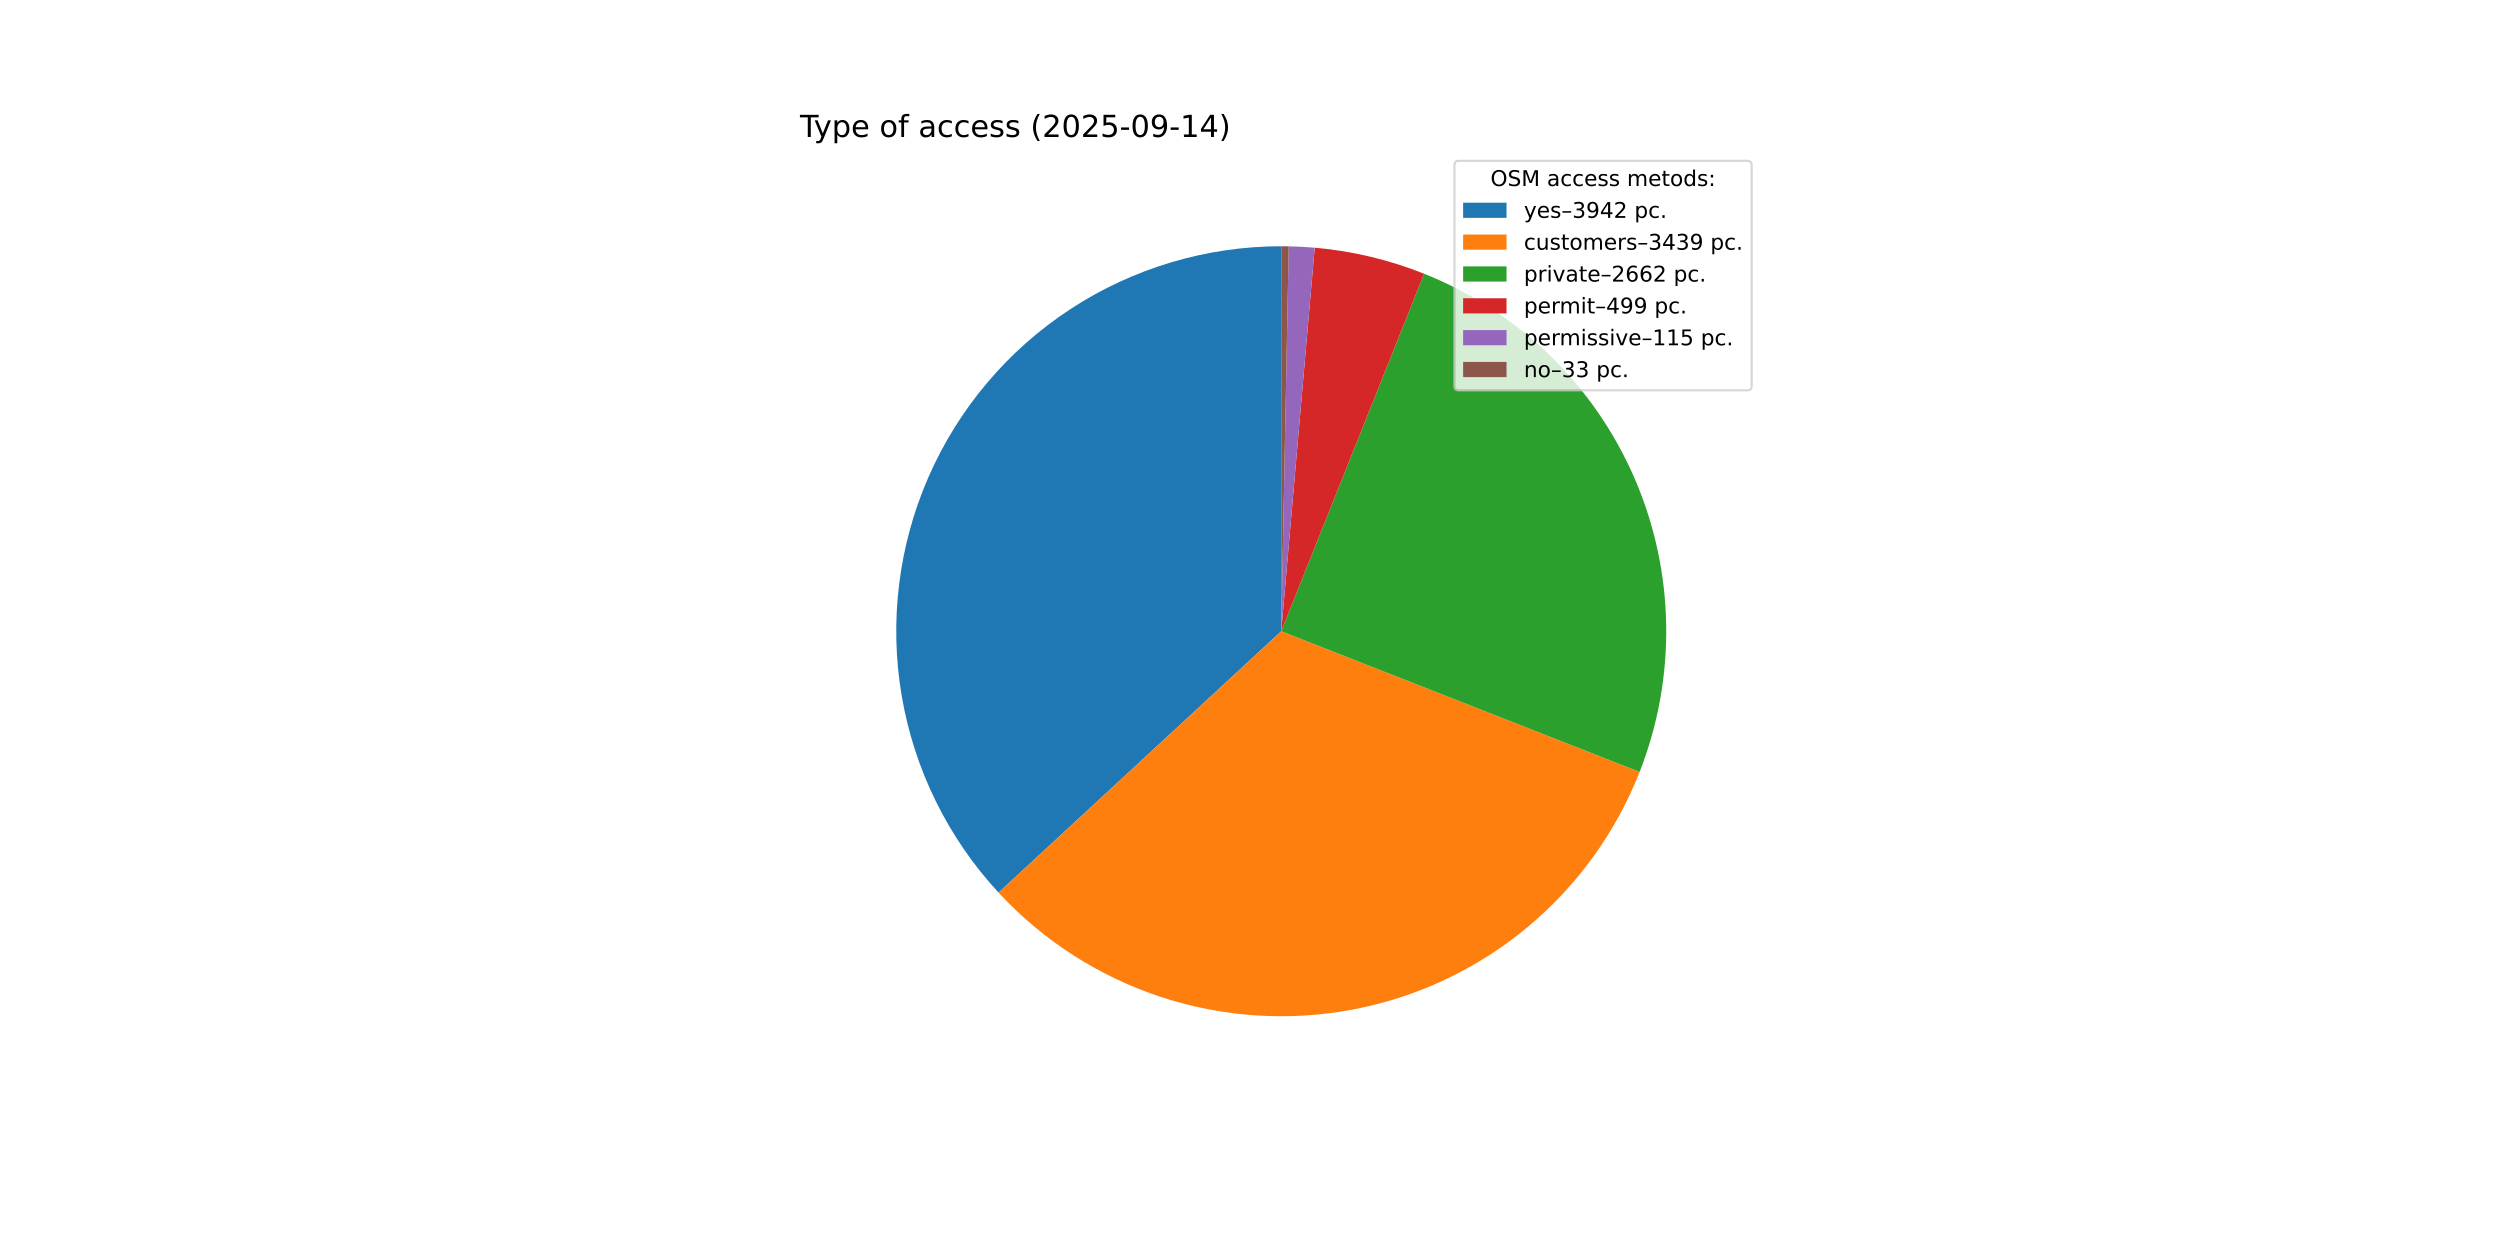
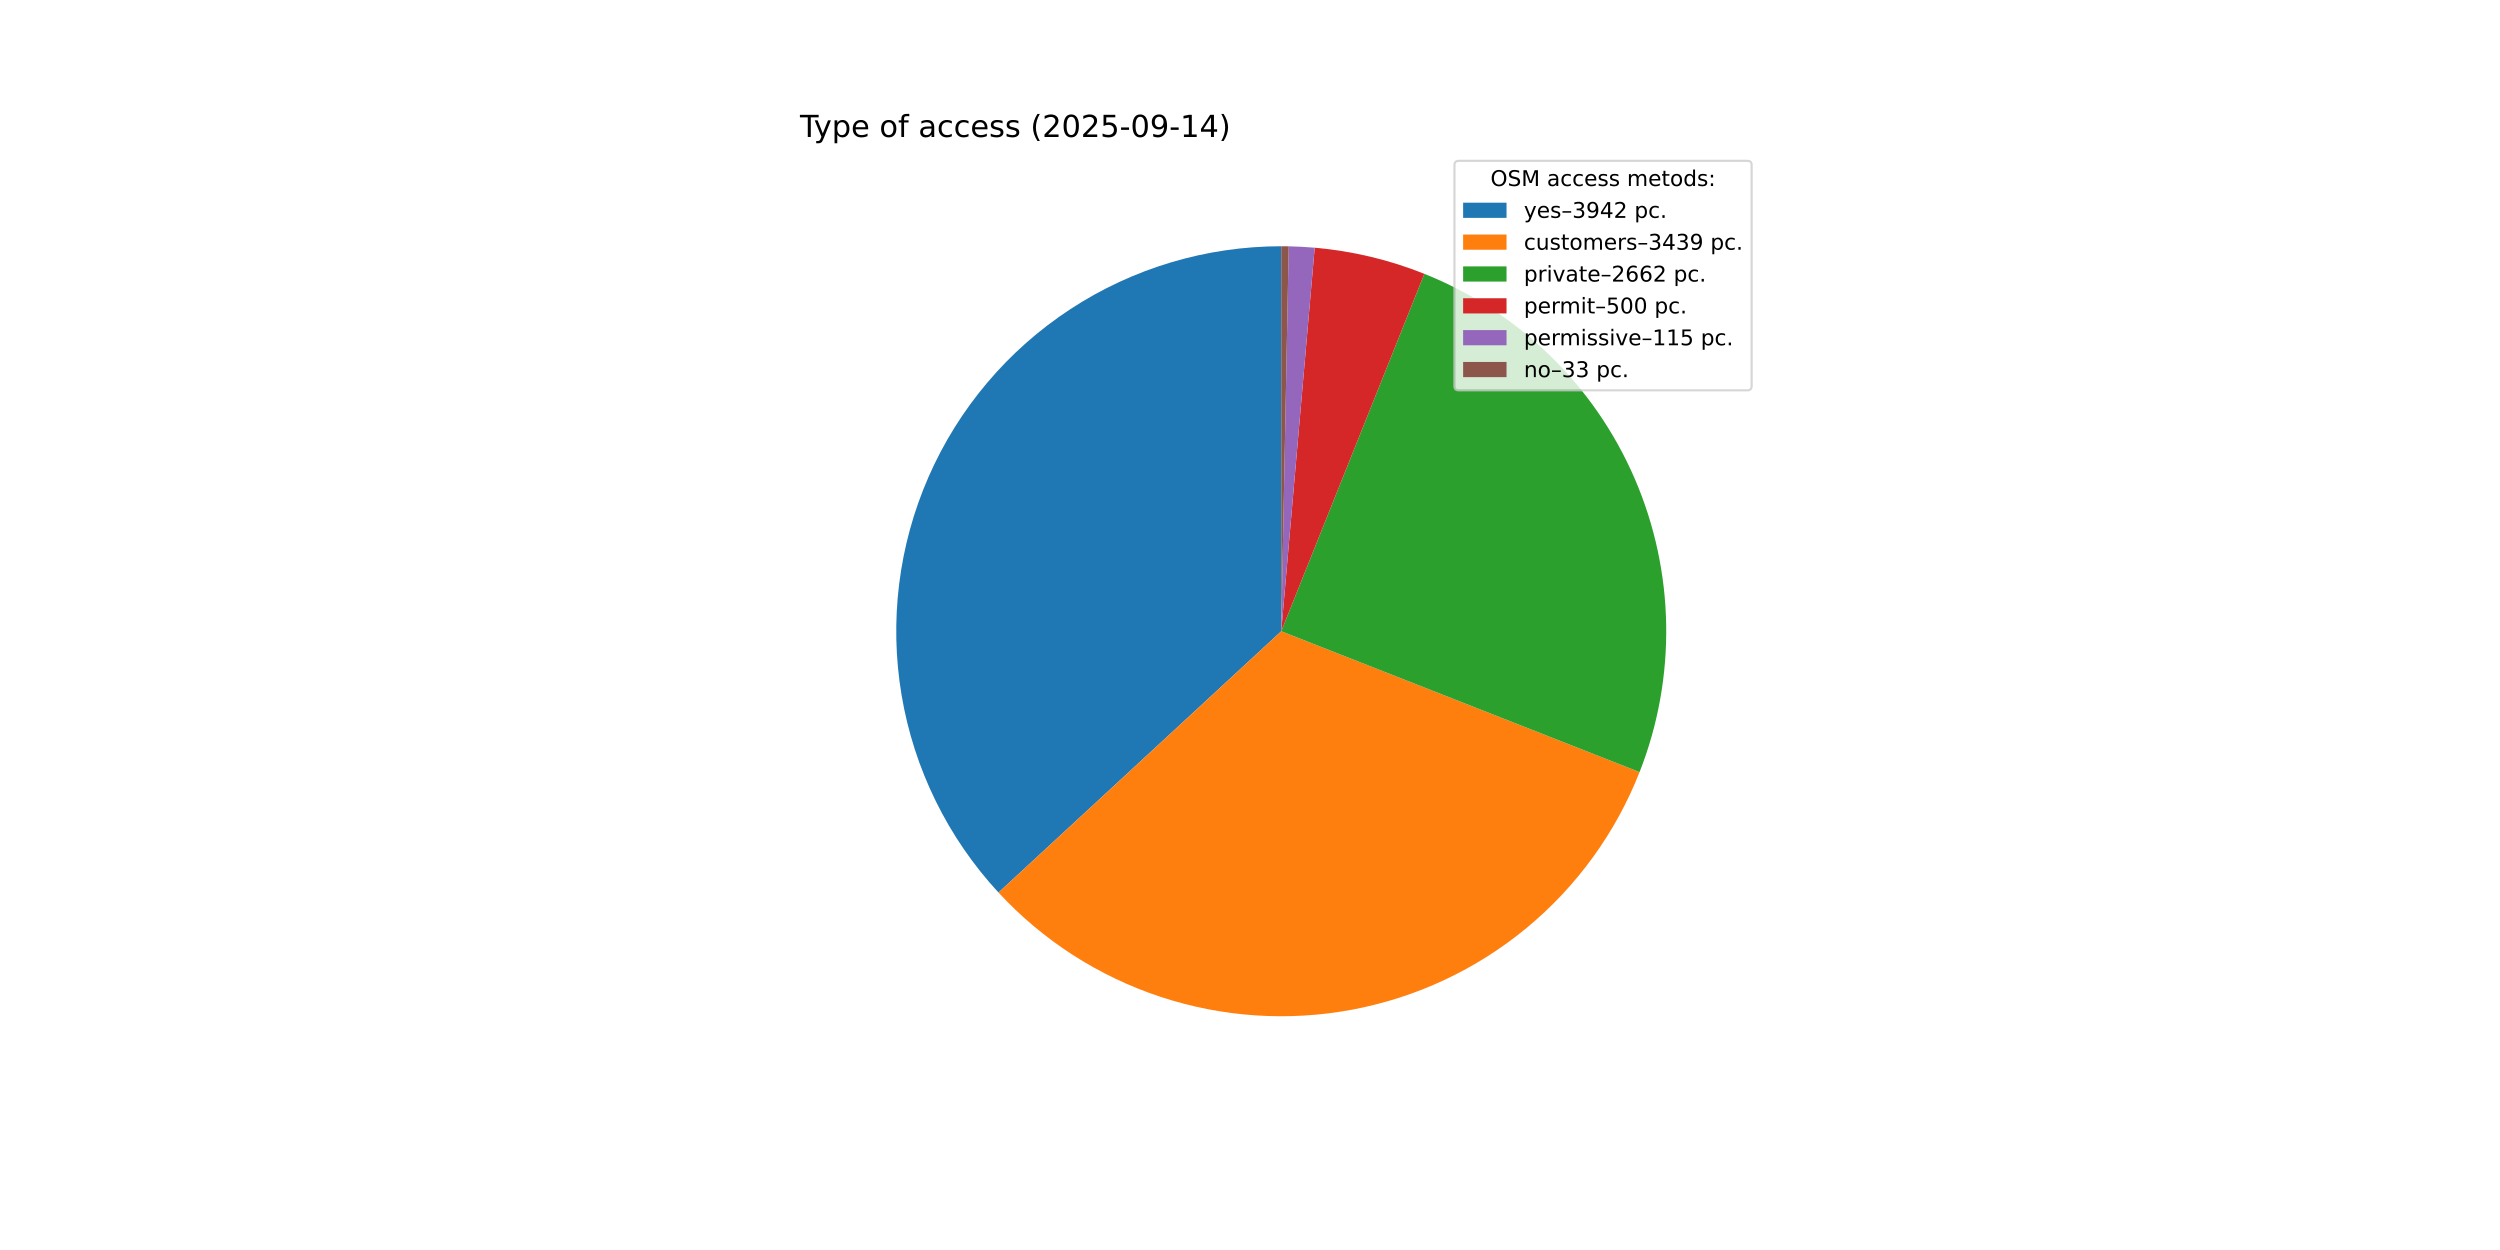
<svg xmlns="http://www.w3.org/2000/svg" xmlns:xlink="http://www.w3.org/1999/xlink" width="1152pt" height="576pt" viewBox="0 0 1152 576" version="1.1">
  <defs>
    <style type="text/css">*{stroke-linejoin: round; stroke-linecap: butt}</style>
  </defs>
  <g id="figure_1">
    <g id="patch_1">
      <path d="M 0 576  L 1152 576  L 1152 0  L 0 0  z " style="fill: #ffffff" />
    </g>
    <g id="axes_1">
      <g id="patch_2">
-         <path d="M 590.4 113.472  C 555.908 113.472 522.154 123.531 493.289 142.411  C 464.424 161.291 441.682 188.186 427.86 219.787  C 414.038 251.388 409.727 286.344 415.458 320.356  C 421.189 354.369 436.716 385.982 460.13 411.309  L 590.4 290.88  z " style="fill: #1f77b4" />
+         <path d="M 590.4 113.472  C 555.912 113.472 522.161 123.529 493.297 142.406  C 464.433 161.283 441.691 188.173 427.867 219.769  C 414.043 251.366 409.728 286.318 415.453 320.328  C 421.178 354.338 436.698 385.951 460.104 411.281  L 590.4 290.88  z " style="fill: #1f77b4" />
      </g>
      <g id="patch_3">
-         <path d="M 460.13 411.309  C 480.522 433.369 506.188 449.891 534.711 459.321  C 563.234 468.751 593.69 470.783 623.213 465.227  C 652.735 459.671 680.369 446.706 703.512 427.552  C 726.655 408.398 744.559 383.676 755.537 355.713  L 590.4 290.88  z " style="fill: #ff7f0e" />
+         <path d="M 460.104 411.281  C 480.49 433.343 506.149 449.869 534.666 459.306  C 563.184 468.743 593.637 470.784 623.158 465.237  C 652.68 459.691 680.315 446.736 703.463 427.592  C 726.611 408.449 744.522 383.736 755.511 355.78  L 590.4 290.88  z " style="fill: #ff7f0e" />
      </g>
      <g id="patch_4">
-         <path d="M 755.537 355.713  C 772.656 312.109 771.827 263.452 753.232 220.456  C 734.636 177.461 699.748 143.534 656.251 126.146  L 590.4 290.88  z " style="fill: #2ca02c" />
+         <path d="M 755.511 355.78  C 772.646 312.187 771.838 263.534 753.265 220.534  C 734.692 177.534 699.826 143.593 656.342 126.182  L 590.4 290.88  z " style="fill: #2ca02c" />
      </g>
      <g id="patch_5">
-         <path d="M 656.251 126.146  C 648.195 122.926 639.913 120.301 631.473 118.292  C 623.033 116.283 614.456 114.897 605.813 114.143  L 590.4 290.88  z " style="fill: #d62728" />
+         <path d="M 656.342 126.182  C 648.272 122.951 639.976 120.318 631.52 118.303  C 623.064 116.288 614.471 114.898 605.812 114.143  L 590.4 290.88  z " style="fill: #d62728" />
      </g>
      <g id="patch_6">
-         <path d="M 605.813 114.143  C 603.822 113.969 601.828 113.829 599.832 113.723  C 597.837 113.617 595.839 113.544 593.841 113.505  L 590.4 290.88  z " style="fill: #9467bd" />
+         <path d="M 605.812 114.143  C 603.821 113.969 601.827 113.829 599.831 113.723  C 597.836 113.617 595.839 113.544 593.84 113.505  L 590.4 290.88  z " style="fill: #9467bd" />
      </g>
      <g id="patch_7">
-         <path d="M 593.841 113.505  C 593.267 113.494 592.694 113.486 592.121 113.48  C 591.547 113.475 590.974 113.472 590.4 113.472  L 590.4 290.88  z " style="fill: #8c564b" />
+         <path d="M 593.84 113.505  C 593.267 113.494 592.694 113.486 592.12 113.48  C 591.547 113.475 590.973 113.472 590.4 113.472  L 590.4 290.88  z " style="fill: #8c564b" />
      </g>
      <g id="matplotlib.axis_1" />
      <g id="matplotlib.axis_2" />
      <g id="text_1">
        <g transform="translate(368.64 63.12) scale(0.14 -0.14)">
          <defs>
            <path id="DejaVuSans-54" d="M -19 4666  L 3928 4666  L 3928 4134  L 2272 4134  L 2272 0  L 1638 0  L 1638 4134  L -19 4134  L -19 4666  z " transform="scale(0.015625)" />
            <path id="DejaVuSans-79" d="M 2059 -325  Q 1816 -950 1584 -1140  Q 1353 -1331 966 -1331  L 506 -1331  L 506 -850  L 844 -850  Q 1081 -850 1212 -737  Q 1344 -625 1503 -206  L 1606 56  L 191 3500  L 800 3500  L 1894 763  L 2988 3500  L 3597 3500  L 2059 -325  z " transform="scale(0.015625)" />
            <path id="DejaVuSans-70" d="M 1159 525  L 1159 -1331  L 581 -1331  L 581 3500  L 1159 3500  L 1159 2969  Q 1341 3281 1617 3432  Q 1894 3584 2278 3584  Q 2916 3584 3314 3078  Q 3713 2572 3713 1747  Q 3713 922 3314 415  Q 2916 -91 2278 -91  Q 1894 -91 1617 61  Q 1341 213 1159 525  z M 3116 1747  Q 3116 2381 2855 2742  Q 2594 3103 2138 3103  Q 1681 3103 1420 2742  Q 1159 2381 1159 1747  Q 1159 1113 1420 752  Q 1681 391 2138 391  Q 2594 391 2855 752  Q 3116 1113 3116 1747  z " transform="scale(0.015625)" />
            <path id="DejaVuSans-65" d="M 3597 1894  L 3597 1613  L 953 1613  Q 991 1019 1311 708  Q 1631 397 2203 397  Q 2534 397 2845 478  Q 3156 559 3463 722  L 3463 178  Q 3153 47 2828 -22  Q 2503 -91 2169 -91  Q 1331 -91 842 396  Q 353 884 353 1716  Q 353 2575 817 3079  Q 1281 3584 2069 3584  Q 2775 3584 3186 3129  Q 3597 2675 3597 1894  z M 3022 2063  Q 3016 2534 2758 2815  Q 2500 3097 2075 3097  Q 1594 3097 1305 2825  Q 1016 2553 972 2059  L 3022 2063  z " transform="scale(0.015625)" />
            <path id="DejaVuSans-20" transform="scale(0.015625)" />
            <path id="DejaVuSans-6f" d="M 1959 3097  Q 1497 3097 1228 2736  Q 959 2375 959 1747  Q 959 1119 1226 758  Q 1494 397 1959 397  Q 2419 397 2687 759  Q 2956 1122 2956 1747  Q 2956 2369 2687 2733  Q 2419 3097 1959 3097  z M 1959 3584  Q 2709 3584 3137 3096  Q 3566 2609 3566 1747  Q 3566 888 3137 398  Q 2709 -91 1959 -91  Q 1206 -91 779 398  Q 353 888 353 1747  Q 353 2609 779 3096  Q 1206 3584 1959 3584  z " transform="scale(0.015625)" />
            <path id="DejaVuSans-66" d="M 2375 4863  L 2375 4384  L 1825 4384  Q 1516 4384 1395 4259  Q 1275 4134 1275 3809  L 1275 3500  L 2222 3500  L 2222 3053  L 1275 3053  L 1275 0  L 697 0  L 697 3053  L 147 3053  L 147 3500  L 697 3500  L 697 3744  Q 697 4328 969 4595  Q 1241 4863 1831 4863  L 2375 4863  z " transform="scale(0.015625)" />
            <path id="DejaVuSans-61" d="M 2194 1759  Q 1497 1759 1228 1600  Q 959 1441 959 1056  Q 959 750 1161 570  Q 1363 391 1709 391  Q 2188 391 2477 730  Q 2766 1069 2766 1631  L 2766 1759  L 2194 1759  z M 3341 1997  L 3341 0  L 2766 0  L 2766 531  Q 2569 213 2275 61  Q 1981 -91 1556 -91  Q 1019 -91 701 211  Q 384 513 384 1019  Q 384 1609 779 1909  Q 1175 2209 1959 2209  L 2766 2209  L 2766 2266  Q 2766 2663 2505 2880  Q 2244 3097 1772 3097  Q 1472 3097 1187 3025  Q 903 2953 641 2809  L 641 3341  Q 956 3463 1253 3523  Q 1550 3584 1831 3584  Q 2591 3584 2966 3190  Q 3341 2797 3341 1997  z " transform="scale(0.015625)" />
            <path id="DejaVuSans-63" d="M 3122 3366  L 3122 2828  Q 2878 2963 2633 3030  Q 2388 3097 2138 3097  Q 1578 3097 1268 2742  Q 959 2388 959 1747  Q 959 1106 1268 751  Q 1578 397 2138 397  Q 2388 397 2633 464  Q 2878 531 3122 666  L 3122 134  Q 2881 22 2623 -34  Q 2366 -91 2075 -91  Q 1284 -91 818 406  Q 353 903 353 1747  Q 353 2603 823 3093  Q 1294 3584 2113 3584  Q 2378 3584 2631 3529  Q 2884 3475 3122 3366  z " transform="scale(0.015625)" />
            <path id="DejaVuSans-73" d="M 2834 3397  L 2834 2853  Q 2591 2978 2328 3040  Q 2066 3103 1784 3103  Q 1356 3103 1142 2972  Q 928 2841 928 2578  Q 928 2378 1081 2264  Q 1234 2150 1697 2047  L 1894 2003  Q 2506 1872 2764 1633  Q 3022 1394 3022 966  Q 3022 478 2636 193  Q 2250 -91 1575 -91  Q 1294 -91 989 -36  Q 684 19 347 128  L 347 722  Q 666 556 975 473  Q 1284 391 1588 391  Q 1994 391 2212 530  Q 2431 669 2431 922  Q 2431 1156 2273 1281  Q 2116 1406 1581 1522  L 1381 1569  Q 847 1681 609 1914  Q 372 2147 372 2553  Q 372 3047 722 3315  Q 1072 3584 1716 3584  Q 2034 3584 2315 3537  Q 2597 3491 2834 3397  z " transform="scale(0.015625)" />
            <path id="DejaVuSans-28" d="M 1984 4856  Q 1566 4138 1362 3434  Q 1159 2731 1159 2009  Q 1159 1288 1364 580  Q 1569 -128 1984 -844  L 1484 -844  Q 1016 -109 783 600  Q 550 1309 550 2009  Q 550 2706 781 3412  Q 1013 4119 1484 4856  L 1984 4856  z " transform="scale(0.015625)" />
            <path id="DejaVuSans-32" d="M 1228 531  L 3431 531  L 3431 0  L 469 0  L 469 531  Q 828 903 1448 1529  Q 2069 2156 2228 2338  Q 2531 2678 2651 2914  Q 2772 3150 2772 3378  Q 2772 3750 2511 3984  Q 2250 4219 1831 4219  Q 1534 4219 1204 4116  Q 875 4013 500 3803  L 500 4441  Q 881 4594 1212 4672  Q 1544 4750 1819 4750  Q 2544 4750 2975 4387  Q 3406 4025 3406 3419  Q 3406 3131 3298 2873  Q 3191 2616 2906 2266  Q 2828 2175 2409 1742  Q 1991 1309 1228 531  z " transform="scale(0.015625)" />
            <path id="DejaVuSans-30" d="M 2034 4250  Q 1547 4250 1301 3770  Q 1056 3291 1056 2328  Q 1056 1369 1301 889  Q 1547 409 2034 409  Q 2525 409 2770 889  Q 3016 1369 3016 2328  Q 3016 3291 2770 3770  Q 2525 4250 2034 4250  z M 2034 4750  Q 2819 4750 3233 4129  Q 3647 3509 3647 2328  Q 3647 1150 3233 529  Q 2819 -91 2034 -91  Q 1250 -91 836 529  Q 422 1150 422 2328  Q 422 3509 836 4129  Q 1250 4750 2034 4750  z " transform="scale(0.015625)" />
            <path id="DejaVuSans-35" d="M 691 4666  L 3169 4666  L 3169 4134  L 1269 4134  L 1269 2991  Q 1406 3038 1543 3061  Q 1681 3084 1819 3084  Q 2600 3084 3056 2656  Q 3513 2228 3513 1497  Q 3513 744 3044 326  Q 2575 -91 1722 -91  Q 1428 -91 1123 -41  Q 819 9 494 109  L 494 744  Q 775 591 1075 516  Q 1375 441 1709 441  Q 2250 441 2565 725  Q 2881 1009 2881 1497  Q 2881 1984 2565 2268  Q 2250 2553 1709 2553  Q 1456 2553 1204 2497  Q 953 2441 691 2322  L 691 4666  z " transform="scale(0.015625)" />
            <path id="DejaVuSans-2d" d="M 313 2009  L 1997 2009  L 1997 1497  L 313 1497  L 313 2009  z " transform="scale(0.015625)" />
            <path id="DejaVuSans-39" d="M 703 97  L 703 672  Q 941 559 1184 500  Q 1428 441 1663 441  Q 2288 441 2617 861  Q 2947 1281 2994 2138  Q 2813 1869 2534 1725  Q 2256 1581 1919 1581  Q 1219 1581 811 2004  Q 403 2428 403 3163  Q 403 3881 828 4315  Q 1253 4750 1959 4750  Q 2769 4750 3195 4129  Q 3622 3509 3622 2328  Q 3622 1225 3098 567  Q 2575 -91 1691 -91  Q 1453 -91 1209 -44  Q 966 3 703 97  z M 1959 2075  Q 2384 2075 2632 2365  Q 2881 2656 2881 3163  Q 2881 3666 2632 3958  Q 2384 4250 1959 4250  Q 1534 4250 1286 3958  Q 1038 3666 1038 3163  Q 1038 2656 1286 2365  Q 1534 2075 1959 2075  z " transform="scale(0.015625)" />
            <path id="DejaVuSans-31" d="M 794 531  L 1825 531  L 1825 4091  L 703 3866  L 703 4441  L 1819 4666  L 2450 4666  L 2450 531  L 3481 531  L 3481 0  L 794 0  L 794 531  z " transform="scale(0.015625)" />
            <path id="DejaVuSans-34" d="M 2419 4116  L 825 1625  L 2419 1625  L 2419 4116  z M 2253 4666  L 3047 4666  L 3047 1625  L 3713 1625  L 3713 1100  L 3047 1100  L 3047 0  L 2419 0  L 2419 1100  L 313 1100  L 313 1709  L 2253 4666  z " transform="scale(0.015625)" />
            <path id="DejaVuSans-29" d="M 513 4856  L 1013 4856  Q 1481 4119 1714 3412  Q 1947 2706 1947 2009  Q 1947 1309 1714 600  Q 1481 -109 1013 -844  L 513 -844  Q 928 -128 1133 580  Q 1338 1288 1338 2009  Q 1338 2731 1133 3434  Q 928 4138 513 4856  z " transform="scale(0.015625)" />
          </defs>
          <use xlink:href="#DejaVuSans-54" />
          <use xlink:href="#DejaVuSans-79" x="45.459" />
          <use xlink:href="#DejaVuSans-70" x="104.639" />
          <use xlink:href="#DejaVuSans-65" x="168.115" />
          <use xlink:href="#DejaVuSans-20" x="229.639" />
          <use xlink:href="#DejaVuSans-6f" x="261.426" />
          <use xlink:href="#DejaVuSans-66" x="322.607" />
          <use xlink:href="#DejaVuSans-20" x="357.812" />
          <use xlink:href="#DejaVuSans-61" x="389.6" />
          <use xlink:href="#DejaVuSans-63" x="450.879" />
          <use xlink:href="#DejaVuSans-63" x="505.859" />
          <use xlink:href="#DejaVuSans-65" x="560.84" />
          <use xlink:href="#DejaVuSans-73" x="622.363" />
          <use xlink:href="#DejaVuSans-73" x="674.463" />
          <use xlink:href="#DejaVuSans-20" x="726.562" />
          <use xlink:href="#DejaVuSans-28" x="758.35" />
          <use xlink:href="#DejaVuSans-32" x="797.363" />
          <use xlink:href="#DejaVuSans-30" x="860.986" />
          <use xlink:href="#DejaVuSans-32" x="924.609" />
          <use xlink:href="#DejaVuSans-35" x="988.232" />
          <use xlink:href="#DejaVuSans-2d" x="1051.855" />
          <use xlink:href="#DejaVuSans-30" x="1087.939" />
          <use xlink:href="#DejaVuSans-39" x="1151.562" />
          <use xlink:href="#DejaVuSans-2d" x="1215.186" />
          <use xlink:href="#DejaVuSans-31" x="1251.27" />
          <use xlink:href="#DejaVuSans-34" x="1314.893" />
          <use xlink:href="#DejaVuSans-29" x="1378.516" />
        </g>
      </g>
      <g id="legend_1">
        <g id="patch_8">
          <path d="M 672.208 179.867  L 805.16 179.867  Q 807.16 179.867 807.16 177.867  L 807.16 76.12  Q 807.16 74.12 805.16 74.12  L 672.208 74.12  Q 670.208 74.12 670.208 76.12  L 670.208 177.867  Q 670.208 179.867 672.208 179.867  z " style="fill: #ffffff; opacity: 0.8; stroke: #cccccc; stroke-linejoin: miter" />
        </g>
        <g id="text_2">
          <g transform="translate(686.8038 85.71844) scale(0.1 -0.1)">
            <defs>
              <path id="DejaVuSans-4f" d="M 2522 4238  Q 1834 4238 1429 3725  Q 1025 3213 1025 2328  Q 1025 1447 1429 934  Q 1834 422 2522 422  Q 3209 422 3611 934  Q 4013 1447 4013 2328  Q 4013 3213 3611 3725  Q 3209 4238 2522 4238  z M 2522 4750  Q 3503 4750 4090 4092  Q 4678 3434 4678 2328  Q 4678 1225 4090 567  Q 3503 -91 2522 -91  Q 1538 -91 948 565  Q 359 1222 359 2328  Q 359 3434 948 4092  Q 1538 4750 2522 4750  z " transform="scale(0.015625)" />
              <path id="DejaVuSans-53" d="M 3425 4513  L 3425 3897  Q 3066 4069 2747 4153  Q 2428 4238 2131 4238  Q 1616 4238 1336 4038  Q 1056 3838 1056 3469  Q 1056 3159 1242 3001  Q 1428 2844 1947 2747  L 2328 2669  Q 3034 2534 3370 2195  Q 3706 1856 3706 1288  Q 3706 609 3251 259  Q 2797 -91 1919 -91  Q 1588 -91 1214 -16  Q 841 59 441 206  L 441 856  Q 825 641 1194 531  Q 1563 422 1919 422  Q 2459 422 2753 634  Q 3047 847 3047 1241  Q 3047 1584 2836 1778  Q 2625 1972 2144 2069  L 1759 2144  Q 1053 2284 737 2584  Q 422 2884 422 3419  Q 422 4038 858 4394  Q 1294 4750 2059 4750  Q 2388 4750 2728 4690  Q 3069 4631 3425 4513  z " transform="scale(0.015625)" />
              <path id="DejaVuSans-4d" d="M 628 4666  L 1569 4666  L 2759 1491  L 3956 4666  L 4897 4666  L 4897 0  L 4281 0  L 4281 4097  L 3078 897  L 2444 897  L 1241 4097  L 1241 0  L 628 0  L 628 4666  z " transform="scale(0.015625)" />
              <path id="DejaVuSans-6d" d="M 3328 2828  Q 3544 3216 3844 3400  Q 4144 3584 4550 3584  Q 5097 3584 5394 3201  Q 5691 2819 5691 2113  L 5691 0  L 5113 0  L 5113 2094  Q 5113 2597 4934 2840  Q 4756 3084 4391 3084  Q 3944 3084 3684 2787  Q 3425 2491 3425 1978  L 3425 0  L 2847 0  L 2847 2094  Q 2847 2600 2669 2842  Q 2491 3084 2119 3084  Q 1678 3084 1418 2786  Q 1159 2488 1159 1978  L 1159 0  L 581 0  L 581 3500  L 1159 3500  L 1159 2956  Q 1356 3278 1631 3431  Q 1906 3584 2284 3584  Q 2666 3584 2933 3390  Q 3200 3197 3328 2828  z " transform="scale(0.015625)" />
              <path id="DejaVuSans-74" d="M 1172 4494  L 1172 3500  L 2356 3500  L 2356 3053  L 1172 3053  L 1172 1153  Q 1172 725 1289 603  Q 1406 481 1766 481  L 2356 481  L 2356 0  L 1766 0  Q 1100 0 847 248  Q 594 497 594 1153  L 594 3053  L 172 3053  L 172 3500  L 594 3500  L 594 4494  L 1172 4494  z " transform="scale(0.015625)" />
              <path id="DejaVuSans-64" d="M 2906 2969  L 2906 4863  L 3481 4863  L 3481 0  L 2906 0  L 2906 525  Q 2725 213 2448 61  Q 2172 -91 1784 -91  Q 1150 -91 751 415  Q 353 922 353 1747  Q 353 2572 751 3078  Q 1150 3584 1784 3584  Q 2172 3584 2448 3432  Q 2725 3281 2906 2969  z M 947 1747  Q 947 1113 1208 752  Q 1469 391 1925 391  Q 2381 391 2643 752  Q 2906 1113 2906 1747  Q 2906 2381 2643 2742  Q 2381 3103 1925 3103  Q 1469 3103 1208 2742  Q 947 2381 947 1747  z " transform="scale(0.015625)" />
              <path id="DejaVuSans-3a" d="M 750 794  L 1409 794  L 1409 0  L 750 0  L 750 794  z M 750 3309  L 1409 3309  L 1409 2516  L 750 2516  L 750 3309  z " transform="scale(0.015625)" />
            </defs>
            <use xlink:href="#DejaVuSans-4f" />
            <use xlink:href="#DejaVuSans-53" x="78.711" />
            <use xlink:href="#DejaVuSans-4d" x="142.188" />
            <use xlink:href="#DejaVuSans-20" x="228.467" />
            <use xlink:href="#DejaVuSans-61" x="260.254" />
            <use xlink:href="#DejaVuSans-63" x="321.533" />
            <use xlink:href="#DejaVuSans-63" x="376.514" />
            <use xlink:href="#DejaVuSans-65" x="431.494" />
            <use xlink:href="#DejaVuSans-73" x="493.018" />
            <use xlink:href="#DejaVuSans-73" x="545.117" />
            <use xlink:href="#DejaVuSans-20" x="597.217" />
            <use xlink:href="#DejaVuSans-6d" x="629.004" />
            <use xlink:href="#DejaVuSans-65" x="726.416" />
            <use xlink:href="#DejaVuSans-74" x="787.939" />
            <use xlink:href="#DejaVuSans-6f" x="827.148" />
            <use xlink:href="#DejaVuSans-64" x="888.33" />
            <use xlink:href="#DejaVuSans-73" x="951.807" />
            <use xlink:href="#DejaVuSans-3a" x="1003.906" />
          </g>
        </g>
        <g id="patch_9">
          <path d="M 674.208 100.397  L 694.208 100.397  L 694.208 93.397  L 674.208 93.397  z " style="fill: #1f77b4" />
        </g>
        <g id="text_3">
          <g transform="translate(702.2084 100.3966) scale(0.1 -0.1)">
            <defs>
              <path id="DejaVuSans-2013" d="M 313 1978  L 2888 1978  L 2888 1528  L 313 1528  L 313 1978  z " transform="scale(0.015625)" />
              <path id="DejaVuSans-33" d="M 2597 2516  Q 3050 2419 3304 2112  Q 3559 1806 3559 1356  Q 3559 666 3084 287  Q 2609 -91 1734 -91  Q 1441 -91 1130 -33  Q 819 25 488 141  L 488 750  Q 750 597 1062 519  Q 1375 441 1716 441  Q 2309 441 2620 675  Q 2931 909 2931 1356  Q 2931 1769 2642 2001  Q 2353 2234 1838 2234  L 1294 2234  L 1294 2753  L 1863 2753  Q 2328 2753 2575 2939  Q 2822 3125 2822 3475  Q 2822 3834 2567 4026  Q 2313 4219 1838 4219  Q 1578 4219 1281 4162  Q 984 4106 628 3988  L 628 4550  Q 988 4650 1302 4700  Q 1616 4750 1894 4750  Q 2613 4750 3031 4423  Q 3450 4097 3450 3541  Q 3450 3153 3228 2886  Q 3006 2619 2597 2516  z " transform="scale(0.015625)" />
              <path id="DejaVuSans-2e" d="M 684 794  L 1344 794  L 1344 0  L 684 0  L 684 794  z " transform="scale(0.015625)" />
            </defs>
            <use xlink:href="#DejaVuSans-79" />
            <use xlink:href="#DejaVuSans-65" x="59.18" />
            <use xlink:href="#DejaVuSans-73" x="120.703" />
            <use xlink:href="#DejaVuSans-2013" x="172.803" />
            <use xlink:href="#DejaVuSans-33" x="222.803" />
            <use xlink:href="#DejaVuSans-39" x="286.426" />
            <use xlink:href="#DejaVuSans-34" x="350.049" />
            <use xlink:href="#DejaVuSans-32" x="413.672" />
            <use xlink:href="#DejaVuSans-20" x="477.295" />
            <use xlink:href="#DejaVuSans-70" x="509.082" />
            <use xlink:href="#DejaVuSans-63" x="572.559" />
            <use xlink:href="#DejaVuSans-2e" x="627.539" />
          </g>
        </g>
        <g id="patch_10">
          <path d="M 674.208 115.075  L 694.208 115.075  L 694.208 108.075  L 674.208 108.075  z " style="fill: #ff7f0e" />
        </g>
        <g id="text_4">
          <g transform="translate(702.2084 115.0747) scale(0.1 -0.1)">
            <defs>
              <path id="DejaVuSans-75" d="M 544 1381  L 544 3500  L 1119 3500  L 1119 1403  Q 1119 906 1312 657  Q 1506 409 1894 409  Q 2359 409 2629 706  Q 2900 1003 2900 1516  L 2900 3500  L 3475 3500  L 3475 0  L 2900 0  L 2900 538  Q 2691 219 2414 64  Q 2138 -91 1772 -91  Q 1169 -91 856 284  Q 544 659 544 1381  z M 1991 3584  L 1991 3584  z " transform="scale(0.015625)" />
              <path id="DejaVuSans-72" d="M 2631 2963  Q 2534 3019 2420 3045  Q 2306 3072 2169 3072  Q 1681 3072 1420 2755  Q 1159 2438 1159 1844  L 1159 0  L 581 0  L 581 3500  L 1159 3500  L 1159 2956  Q 1341 3275 1631 3429  Q 1922 3584 2338 3584  Q 2397 3584 2469 3576  Q 2541 3569 2628 3553  L 2631 2963  z " transform="scale(0.015625)" />
            </defs>
            <use xlink:href="#DejaVuSans-63" />
            <use xlink:href="#DejaVuSans-75" x="54.98" />
            <use xlink:href="#DejaVuSans-73" x="118.359" />
            <use xlink:href="#DejaVuSans-74" x="170.459" />
            <use xlink:href="#DejaVuSans-6f" x="209.668" />
            <use xlink:href="#DejaVuSans-6d" x="270.85" />
            <use xlink:href="#DejaVuSans-65" x="368.262" />
            <use xlink:href="#DejaVuSans-72" x="429.785" />
            <use xlink:href="#DejaVuSans-73" x="470.898" />
            <use xlink:href="#DejaVuSans-2013" x="522.998" />
            <use xlink:href="#DejaVuSans-33" x="572.998" />
            <use xlink:href="#DejaVuSans-34" x="636.621" />
            <use xlink:href="#DejaVuSans-33" x="700.244" />
            <use xlink:href="#DejaVuSans-39" x="763.867" />
            <use xlink:href="#DejaVuSans-20" x="827.49" />
            <use xlink:href="#DejaVuSans-70" x="859.277" />
            <use xlink:href="#DejaVuSans-63" x="922.754" />
            <use xlink:href="#DejaVuSans-2e" x="977.734" />
          </g>
        </g>
        <g id="patch_11">
          <path d="M 674.208 129.753  L 694.208 129.753  L 694.208 122.753  L 674.208 122.753  z " style="fill: #2ca02c" />
        </g>
        <g id="text_5">
          <g transform="translate(702.2084 129.7528) scale(0.1 -0.1)">
            <defs>
              <path id="DejaVuSans-69" d="M 603 3500  L 1178 3500  L 1178 0  L 603 0  L 603 3500  z M 603 4863  L 1178 4863  L 1178 4134  L 603 4134  L 603 4863  z " transform="scale(0.015625)" />
              <path id="DejaVuSans-76" d="M 191 3500  L 800 3500  L 1894 563  L 2988 3500  L 3597 3500  L 2284 0  L 1503 0  L 191 3500  z " transform="scale(0.015625)" />
              <path id="DejaVuSans-36" d="M 2113 2584  Q 1688 2584 1439 2293  Q 1191 2003 1191 1497  Q 1191 994 1439 701  Q 1688 409 2113 409  Q 2538 409 2786 701  Q 3034 994 3034 1497  Q 3034 2003 2786 2293  Q 2538 2584 2113 2584  z M 3366 4563  L 3366 3988  Q 3128 4100 2886 4159  Q 2644 4219 2406 4219  Q 1781 4219 1451 3797  Q 1122 3375 1075 2522  Q 1259 2794 1537 2939  Q 1816 3084 2150 3084  Q 2853 3084 3261 2657  Q 3669 2231 3669 1497  Q 3669 778 3244 343  Q 2819 -91 2113 -91  Q 1303 -91 875 529  Q 447 1150 447 2328  Q 447 3434 972 4092  Q 1497 4750 2381 4750  Q 2619 4750 2861 4703  Q 3103 4656 3366 4563  z " transform="scale(0.015625)" />
            </defs>
            <use xlink:href="#DejaVuSans-70" />
            <use xlink:href="#DejaVuSans-72" x="63.477" />
            <use xlink:href="#DejaVuSans-69" x="104.59" />
            <use xlink:href="#DejaVuSans-76" x="132.373" />
            <use xlink:href="#DejaVuSans-61" x="191.553" />
            <use xlink:href="#DejaVuSans-74" x="252.832" />
            <use xlink:href="#DejaVuSans-65" x="292.041" />
            <use xlink:href="#DejaVuSans-2013" x="353.564" />
            <use xlink:href="#DejaVuSans-32" x="403.564" />
            <use xlink:href="#DejaVuSans-36" x="467.188" />
            <use xlink:href="#DejaVuSans-36" x="530.811" />
            <use xlink:href="#DejaVuSans-32" x="594.434" />
            <use xlink:href="#DejaVuSans-20" x="658.057" />
            <use xlink:href="#DejaVuSans-70" x="689.844" />
            <use xlink:href="#DejaVuSans-63" x="753.32" />
            <use xlink:href="#DejaVuSans-2e" x="808.301" />
          </g>
        </g>
        <g id="patch_12">
          <path d="M 674.208 144.431  L 694.208 144.431  L 694.208 137.431  L 674.208 137.431  z " style="fill: #d62728" />
        </g>
        <g id="text_6">
          <g transform="translate(702.2084 144.4309) scale(0.1 -0.1)">
            <use xlink:href="#DejaVuSans-70" />
            <use xlink:href="#DejaVuSans-65" x="63.477" />
            <use xlink:href="#DejaVuSans-72" x="125" />
            <use xlink:href="#DejaVuSans-6d" x="164.363" />
            <use xlink:href="#DejaVuSans-69" x="261.775" />
            <use xlink:href="#DejaVuSans-74" x="289.559" />
            <use xlink:href="#DejaVuSans-2013" x="328.768" />
-             <use xlink:href="#DejaVuSans-34" x="378.768" />
-             <use xlink:href="#DejaVuSans-39" x="442.391" />
-             <use xlink:href="#DejaVuSans-39" x="506.014" />
+             <use xlink:href="#DejaVuSans-35" x="378.768" />
+             <use xlink:href="#DejaVuSans-30" x="442.391" />
+             <use xlink:href="#DejaVuSans-30" x="506.014" />
            <use xlink:href="#DejaVuSans-20" x="569.637" />
            <use xlink:href="#DejaVuSans-70" x="601.424" />
            <use xlink:href="#DejaVuSans-63" x="664.9" />
            <use xlink:href="#DejaVuSans-2e" x="719.881" />
          </g>
        </g>
        <g id="patch_13">
          <path d="M 674.208 159.109  L 694.208 159.109  L 694.208 152.109  L 674.208 152.109  z " style="fill: #9467bd" />
        </g>
        <g id="text_7">
          <g transform="translate(702.2084 159.1091) scale(0.1 -0.1)">
            <use xlink:href="#DejaVuSans-70" />
            <use xlink:href="#DejaVuSans-65" x="63.477" />
            <use xlink:href="#DejaVuSans-72" x="125" />
            <use xlink:href="#DejaVuSans-6d" x="164.363" />
            <use xlink:href="#DejaVuSans-69" x="261.775" />
            <use xlink:href="#DejaVuSans-73" x="289.559" />
            <use xlink:href="#DejaVuSans-73" x="341.658" />
            <use xlink:href="#DejaVuSans-69" x="393.758" />
            <use xlink:href="#DejaVuSans-76" x="421.541" />
            <use xlink:href="#DejaVuSans-65" x="480.721" />
            <use xlink:href="#DejaVuSans-2013" x="542.244" />
            <use xlink:href="#DejaVuSans-31" x="592.244" />
            <use xlink:href="#DejaVuSans-31" x="655.867" />
            <use xlink:href="#DejaVuSans-35" x="719.49" />
            <use xlink:href="#DejaVuSans-20" x="783.113" />
            <use xlink:href="#DejaVuSans-70" x="814.9" />
            <use xlink:href="#DejaVuSans-63" x="878.377" />
            <use xlink:href="#DejaVuSans-2e" x="933.357" />
          </g>
        </g>
        <g id="patch_14">
          <path d="M 674.208 173.787  L 694.208 173.787  L 694.208 166.787  L 674.208 166.787  z " style="fill: #8c564b" />
        </g>
        <g id="text_8">
          <g transform="translate(702.2084 173.7872) scale(0.1 -0.1)">
            <defs>
              <path id="DejaVuSans-6e" d="M 3513 2113  L 3513 0  L 2938 0  L 2938 2094  Q 2938 2591 2744 2837  Q 2550 3084 2163 3084  Q 1697 3084 1428 2787  Q 1159 2491 1159 1978  L 1159 0  L 581 0  L 581 3500  L 1159 3500  L 1159 2956  Q 1366 3272 1645 3428  Q 1925 3584 2291 3584  Q 2894 3584 3203 3211  Q 3513 2838 3513 2113  z " transform="scale(0.015625)" />
            </defs>
            <use xlink:href="#DejaVuSans-6e" />
            <use xlink:href="#DejaVuSans-6f" x="63.379" />
            <use xlink:href="#DejaVuSans-2013" x="124.561" />
            <use xlink:href="#DejaVuSans-33" x="174.561" />
            <use xlink:href="#DejaVuSans-33" x="238.184" />
            <use xlink:href="#DejaVuSans-20" x="301.807" />
            <use xlink:href="#DejaVuSans-70" x="333.594" />
            <use xlink:href="#DejaVuSans-63" x="397.07" />
            <use xlink:href="#DejaVuSans-2e" x="452.051" />
          </g>
        </g>
      </g>
    </g>
  </g>
</svg>
